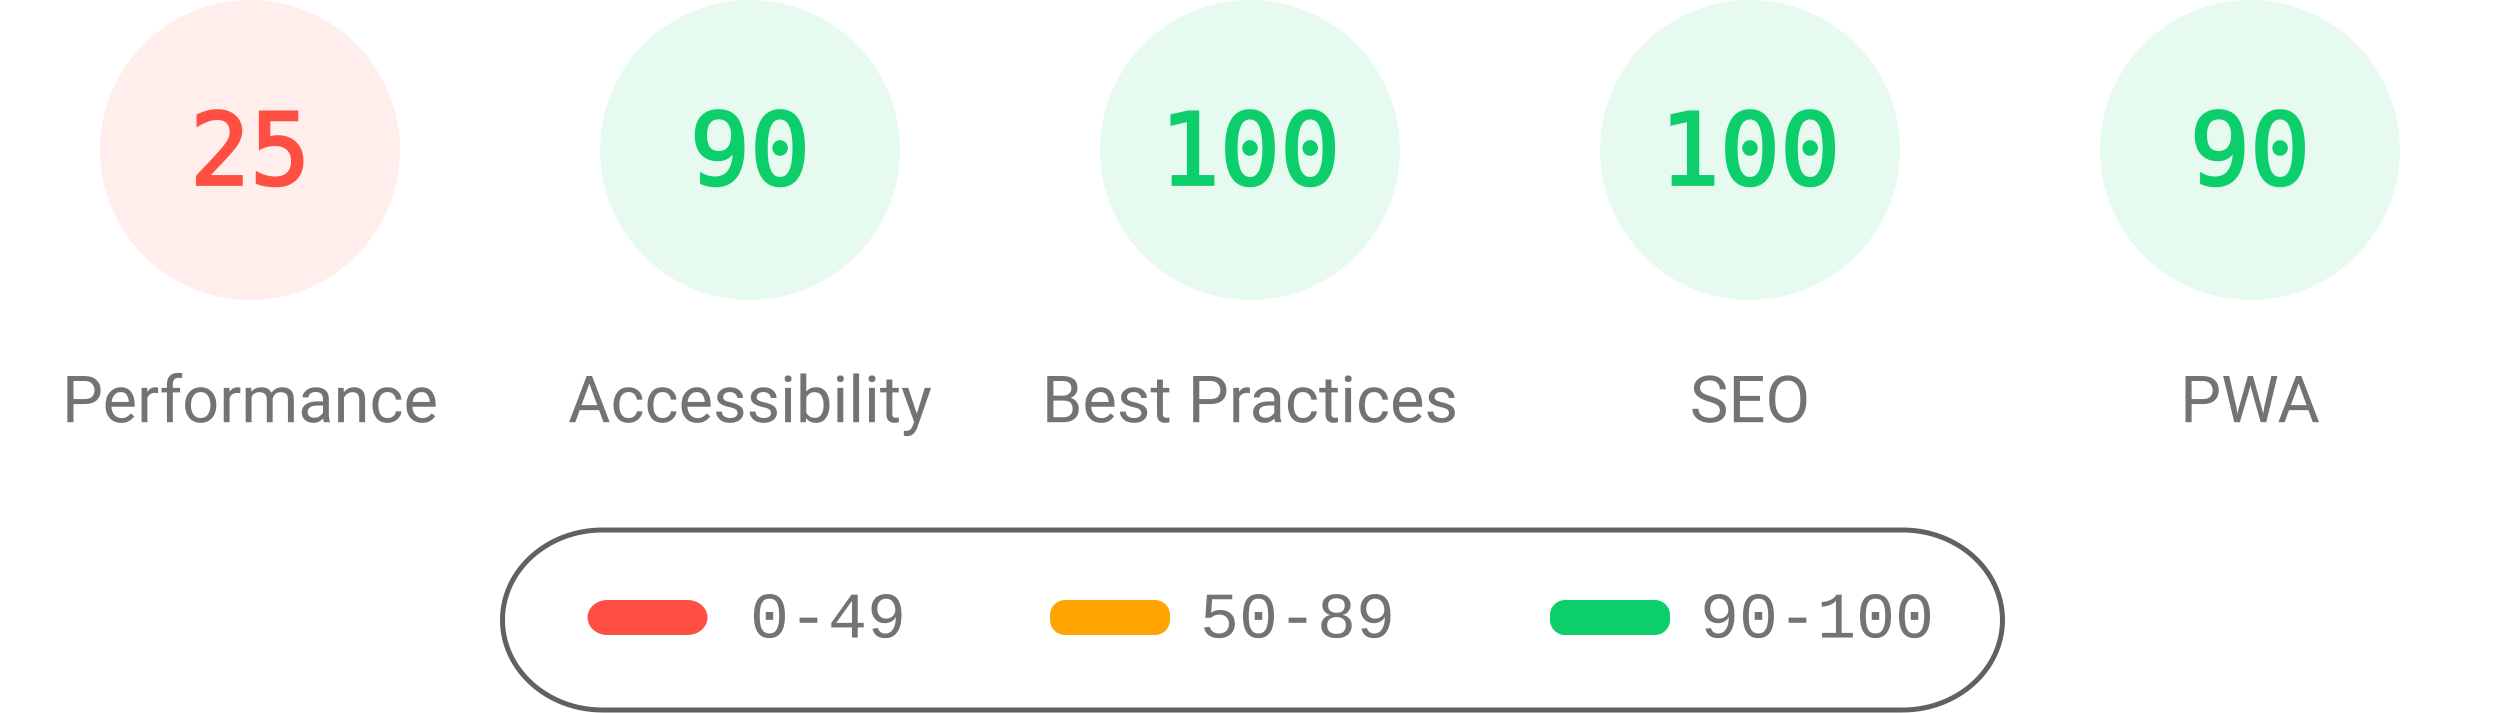
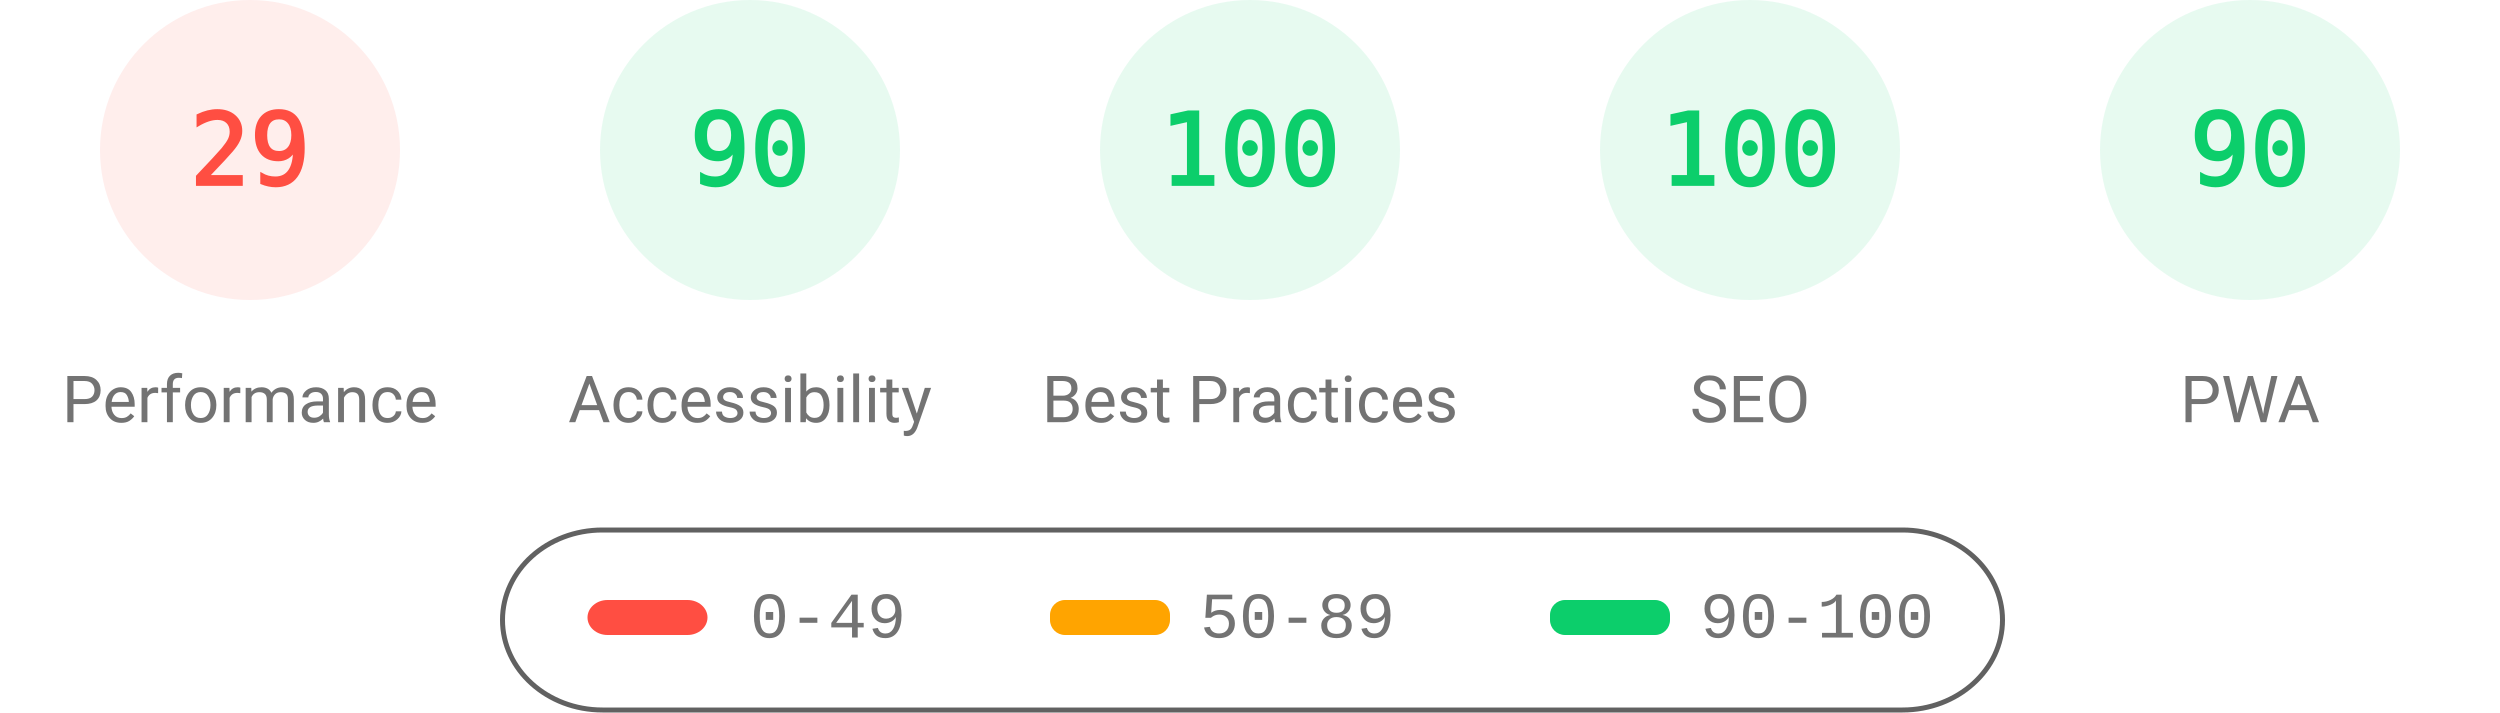
<svg xmlns="http://www.w3.org/2000/svg" fill="none" width="1000" height="285">
  <style>.gauge-base{opacity:.1}.gauge-arc{fill:none;animation-delay:250ms;stroke-linecap:round;transform:rotate(-90deg);transform-origin:100px 60px;animation:load-gauge 1s ease forwards}.guage-text{font-size:40px;font-family:monospace;text-align:center}.guage-red{color:#ff4e42;fill:#ff4e42;stroke:#ff4e42}.guage-orange{color:#ffa400;fill:#ffa400;stroke:#ffa400}.guage-green{color:#0cce6b;fill:#0cce6b;stroke:#0cce6b}.guage-undefined{color:#5c5c5c;fill:#5c5c5c;stroke:#5c5c5c}.guage-title{color:#737373;fill:#737373;stroke:none;font-size:26px;line-height:26px;font-family:Roboto,Halvetica,Arial,sans-serif}@keyframes load-gauge{from{stroke-dasharray:0 352.858}}</style>
  <svg class="guage-div guage-perf guage-red" viewBox="0 0 200 200" width="200" height="200">
    <circle class="gauge-base" r="56" cx="100" cy="60" stroke-width="8" />
-     <circle class="gauge-arc guage-arc-1" r="56" cx="100" cy="60" stroke-width="8" style="stroke-dasharray:87.965,351.858" />
-     <text class="guage-text" x="100" y="60" alignment-baseline="central" dominant-baseline="central" text-anchor="middle">25</text>
+     <circle class="gauge-arc guage-arc-1" r="56" cx="100" cy="60" stroke-width="8" style="stroke-dasharray:102.039,351.858" />
+     <text class="guage-text" x="100" y="60" alignment-baseline="central" dominant-baseline="central" text-anchor="middle">29</text>
    <text class="guage-title" x="100" y="160" alignment-baseline="central" dominant-baseline="central" text-anchor="middle">Performance</text>
  </svg>
  <svg class="guage-div guage-acc guage-green" viewBox="0 0 200 200" width="200" height="200" x="200">
    <circle class="gauge-base" r="56" cx="100" cy="60" stroke-width="8" />
    <circle class="gauge-arc guage-arc-2" r="56" cx="100" cy="60" stroke-width="8" style="stroke-dasharray:316.672,351.858" />
    <text class="guage-text" x="100" y="60" alignment-baseline="central" dominant-baseline="central" text-anchor="middle">90</text>
    <text class="guage-title" x="100" y="160" alignment-baseline="central" dominant-baseline="central" text-anchor="middle">Accessibility</text>
  </svg>
  <svg class="guage-div guage-best guage-green" viewBox="0 0 200 200" width="200" height="200" x="400">
    <circle class="gauge-base" r="56" cx="100" cy="60" stroke-width="8" />
    <circle class="gauge-arc guage-arc-3" r="56" cx="100" cy="60" stroke-width="8" style="stroke-dasharray:351.858,351.858" />
    <text class="guage-text" x="100" y="60" alignment-baseline="central" dominant-baseline="central" text-anchor="middle">100</text>
    <text class="guage-title" x="100" y="160" alignment-baseline="central" dominant-baseline="central" text-anchor="middle">Best Practices</text>
  </svg>
  <svg class="guage-div guage-seo guage-green" viewBox="0 0 200 200" width="200" height="200" x="600">
    <circle class="gauge-base" r="56" cx="100" cy="60" stroke-width="8" />
    <circle class="gauge-arc guage-arc-4" r="56" cx="100" cy="60" stroke-width="8" style="stroke-dasharray:351.858,351.858" />
    <text class="guage-text" x="100" y="60" alignment-baseline="central" dominant-baseline="central" text-anchor="middle">100</text>
    <text class="guage-title" x="100" y="160" alignment-baseline="central" dominant-baseline="central" text-anchor="middle">SEO</text>
  </svg>
  <svg class="guage-div guage-pwa guage-green" viewBox="0 0 200 200" width="200" height="200" x="800">
    <circle class="gauge-base" r="56" cx="100" cy="60" stroke-width="8" />
    <circle class="gauge-arc guage-arc-4" r="56" cx="100" cy="60" stroke-width="8" style="stroke-dasharray:316.672,351.858" />
    <text class="guage-text" x="100" y="60" alignment-baseline="central" dominant-baseline="central" text-anchor="middle">90</text>
    <text class="guage-title" x="100" y="160" alignment-baseline="central" dominant-baseline="central" text-anchor="middle">PWA</text>
  </svg>
  <svg width="604" height="76" x="200" y="210">
    <path fill="none" id="canvas_background" d="M-1-1h604v80H-1z" />
    <rect fill-opacity="0" stroke="#616161" stroke-width="2" rx="40" id="svg_2" height="72" width="600" y="2" x="1" fill="#000" />
    <rect stroke="#000" rx="8" id="svg_3" height="14" width="48" y="30" x="35" stroke-opacity="null" stroke-width="0" fill="#ff4e42" />
    <rect stroke="#000" rx="6" id="svg_4" height="14" width="48" y="30" x="220" stroke-opacity="null" stroke-width="0" fill="#ffa400" />
    <rect stroke="#000" rx="6" id="svg_5" height="14" width="48" y="30" x="420" stroke-opacity="null" stroke-width="0" fill="#0cce6b" />
    <text xml:space="preserve" text-anchor="start" font-family="'Courier New', Courier, monospace" font-size="26" id="svg_6" y="45" x="100" stroke-opacity="null" stroke-width="0" stroke="#000" fill="#737373">0-49</text>
    <text xml:space="preserve" text-anchor="start" font-family="'Courier New', Courier, monospace" font-size="26" id="svg_7" y="45" x="280" stroke-opacity="null" stroke-width="0" stroke="#000" fill="#737373">50-89</text>
    <text xml:space="preserve" text-anchor="start" font-family="'Courier New', Courier, monospace" font-size="26" id="svg_8" y="45" x="480" stroke-opacity="null" stroke-width="0" stroke="#000" fill="#737373">90-100</text>
  </svg>
</svg>
